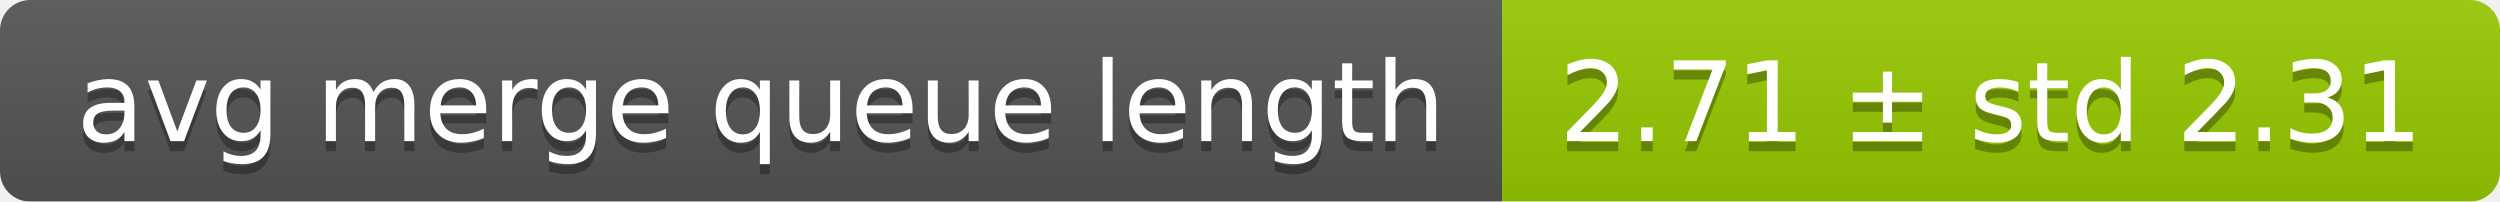
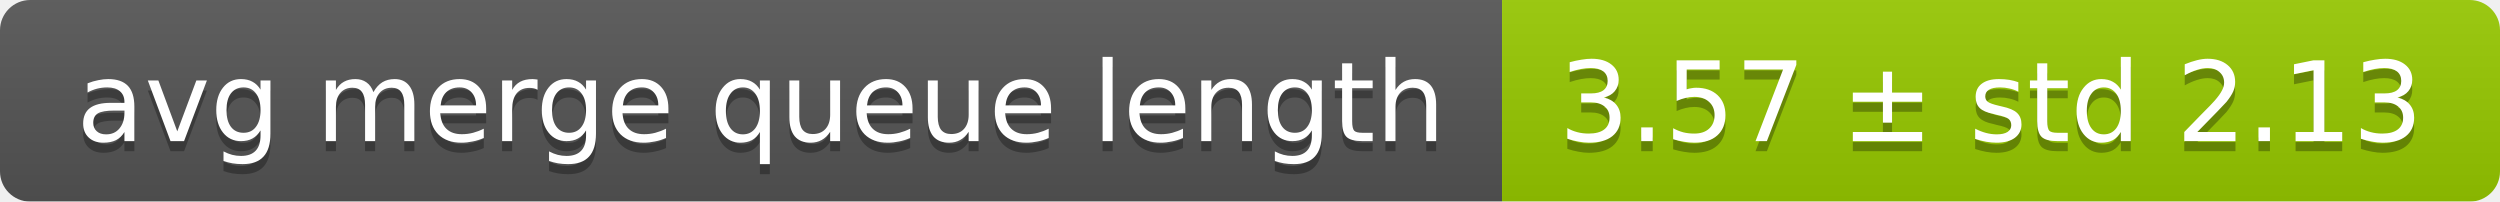
<svg xmlns="http://www.w3.org/2000/svg" width="248" height="20">
  <linearGradient id="smooth" x2="0" y2="100%">
    <stop offset="0" stop-color="#bbb" stop-opacity=".1" />
    <stop offset="1" stop-opacity=".1" />
  </linearGradient>
  <mask id="round">
    <rect width="248" height="20" rx="3" fill="#fff" />
  </mask>
  <g mask="url(#round)">
    <rect width="149" height="20" fill="#555" />
    <rect x="149" width="99" height="20" fill="#97ca00" />
    <rect width="248" height="20" fill="url(#smooth)" />
  </g>
  <g fill="#fff" text-anchor="middle" font-family="DejaVu Sans,Verdana,Geneva,sans-serif" font-size="11">
    <text x="75.5" y="15" fill="#010101" fill-opacity=".3">avg merge queue length</text>
    <text x="75.5" y="14">avg merge queue length</text>
-     <text x="197.5" y="15" fill="#010101" fill-opacity=".3">2.71 ± std 2.31</text>
-     <text x="197.5" y="14">2.71 ± std 2.31</text>
+     <text x="197.5" y="15" fill="#010101" fill-opacity=".3">3.57 ± std 2.13</text>
+     <text x="197.5" y="14">3.57 ± std 2.13</text>
  </g>
</svg>
